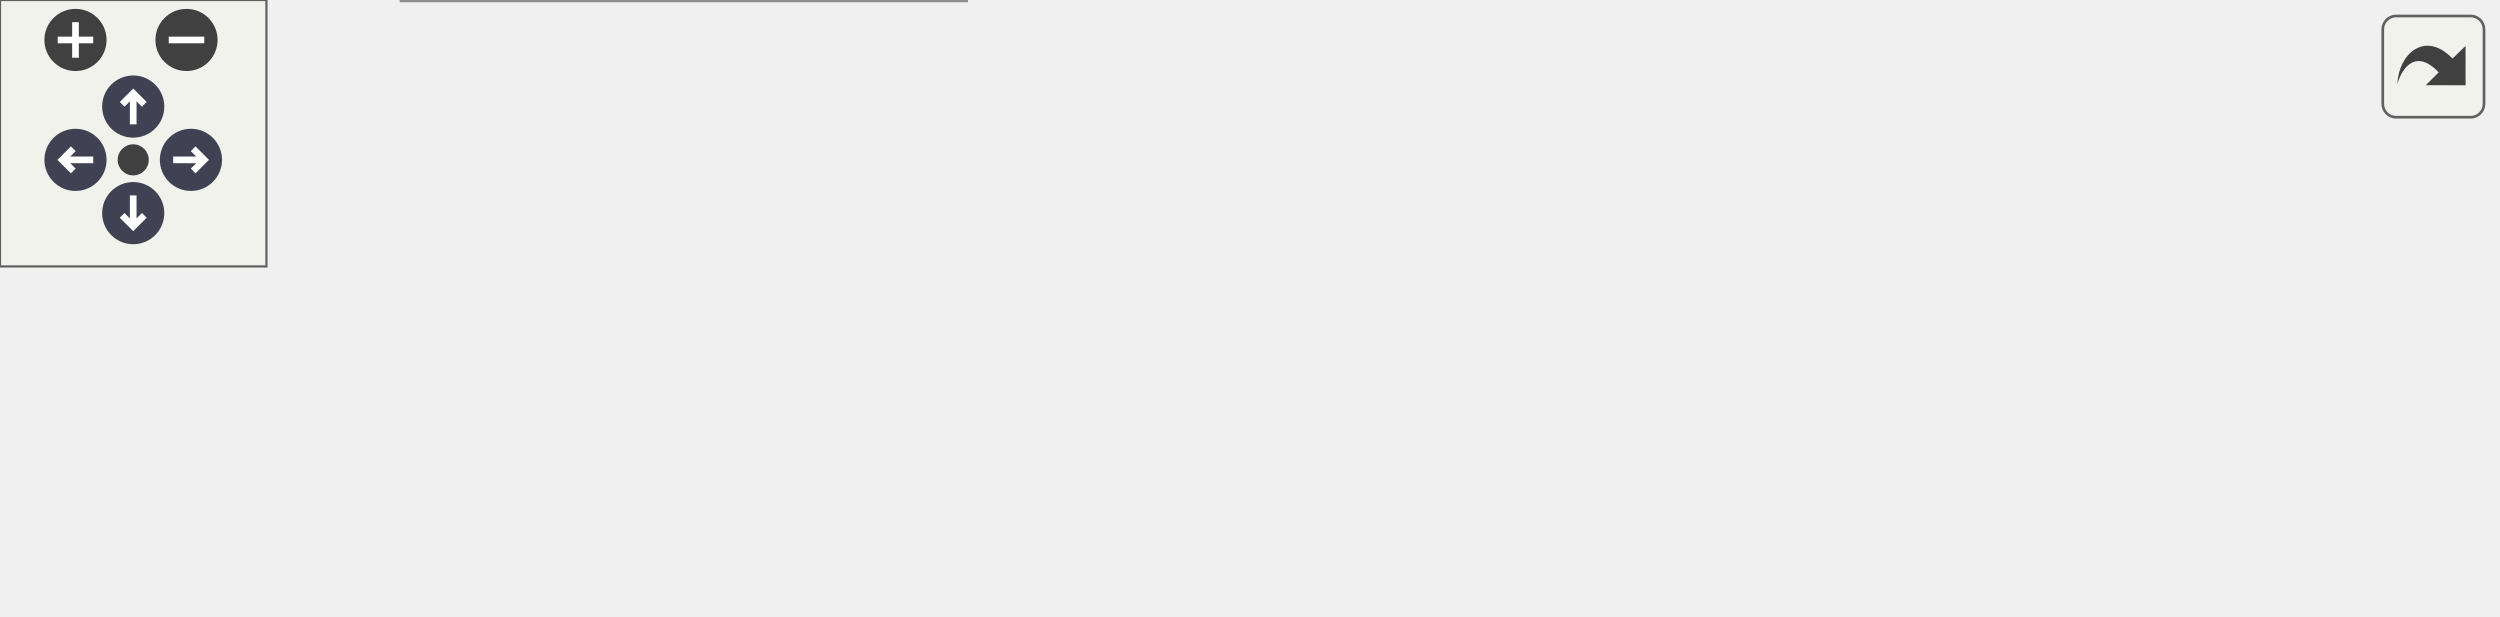
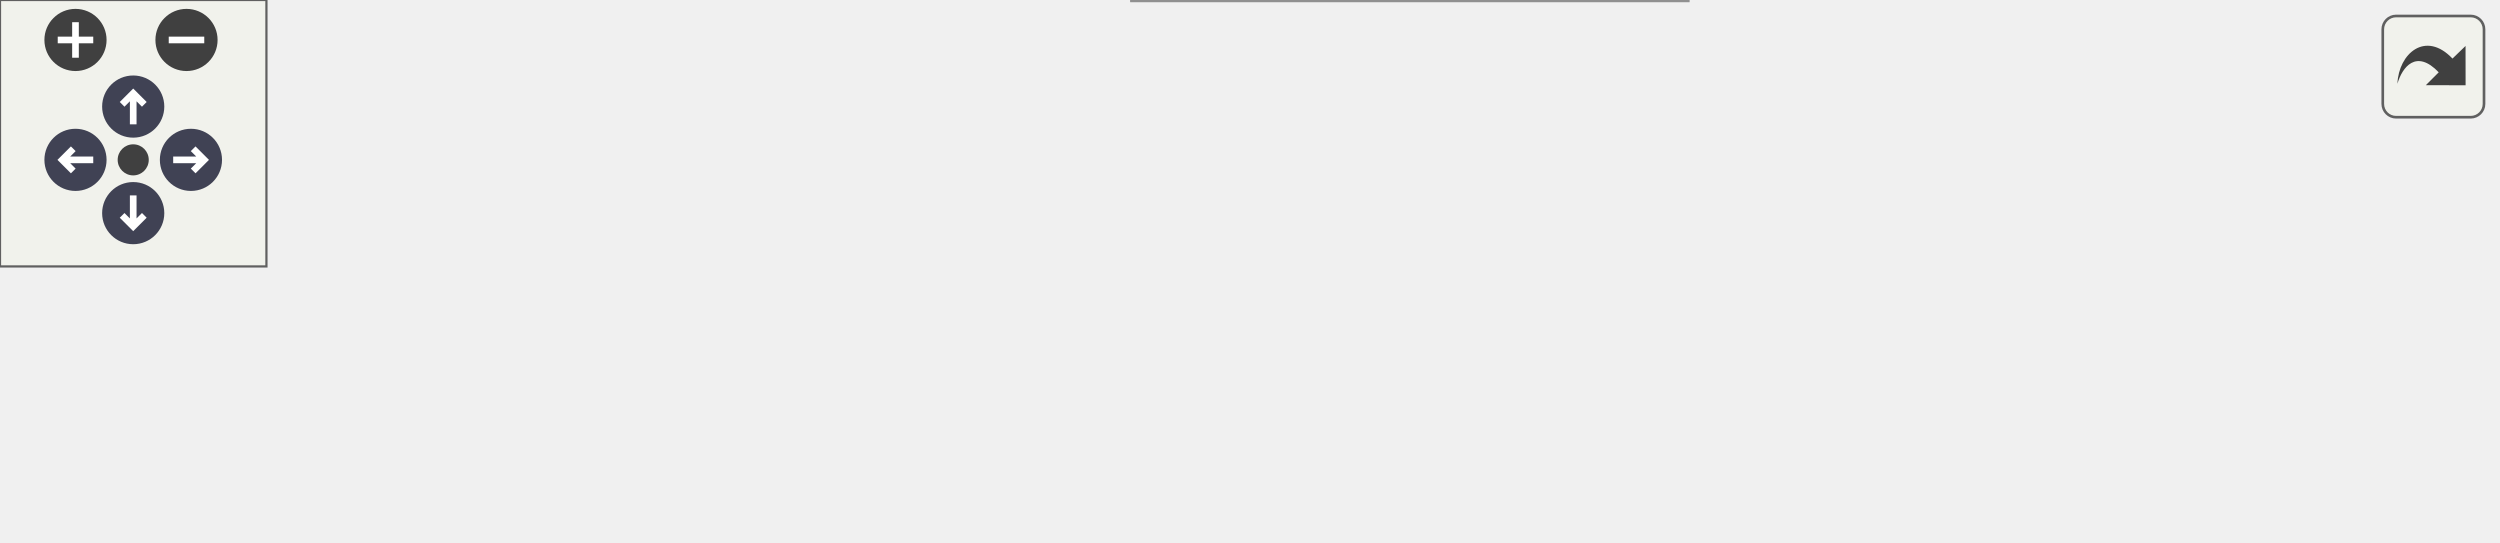
<svg xmlns="http://www.w3.org/2000/svg" xmlns:xlink="http://www.w3.org/1999/xlink" id="main" version="1.1" xml:space="preserve">
  <style type="text/css">
.node, .edge {opacity: 0.7;}
.node.selected, .edge.selected {opacity: 1;}
.edge:hover path { stroke: red; }
.edge:hover polygon { stroke: red; fill: red; }
</style>
  <defs>
    <circle id="rim" cx="0" cy="0" r="7" />
    <circle id="rim2" cx="0" cy="0" r="3.5" />
    <g id="zoomPlus">
      <use xlink:href="#rim" fill="#404040">
        <set attributeName="fill" to="#808080" begin="zoomplus.mouseover" end="zoomplus.mouseout" />
      </use>
      <path d="M-4,0h8M0,-4v8" fill="none" stroke="white" stroke-width="1.5" pointer-events="none" />
    </g>
    <g id="zoomMin">
      <use xlink:href="#rim" fill="#404040">
        <set attributeName="fill" to="#808080" begin="zoomminus.mouseover" end="zoomminus.mouseout" />
      </use>
      <path d="M-4,0h8" fill="none" stroke="white" stroke-width="1.5" pointer-events="none" />
    </g>
    <g id="arrowUp" transform="translate(30 24)">
      <use xlink:href="#rim" />
      <path pointer-events="none" fill="none" stroke="white" stroke-width="1.5" d="M0,-3.0v7 M-2.5,-0.5L0,-3.0L2.5,-0.5" />
    </g>
    <g id="arrowRight" transform="rotate(90) translate(36 -43)">
      <use xlink:href="#rim" />
      <path pointer-events="none" fill="none" stroke="white" stroke-width="1.5" d="M0,-3.0v7 M-2.5,-0.5L0,-3.0L2.5,-0.5" />
    </g>
    <g id="arrowDown" transform="rotate(180) translate(-30 -48)">
      <use xlink:href="#rim" />
      <path pointer-events="none" fill="none" stroke="white" stroke-width="1.5" d="M0,-3.0v7 M-2.5,-0.5L0,-3.0L2.5,-0.5" />
    </g>
    <g id="arrowLeft" transform="rotate(270) translate(-36 17)">
      <use xlink:href="#rim" />
      <path pointer-events="none" fill="none" stroke="white" stroke-width="1.5" d="M0,-3.0v7 M-2.5,-0.5L0,-3.0L2.5,-0.5" />
    </g>
    <g id="resetDef">
      <use xlink:href="#rim2" fill="#404040">
        <set attributeName="fill" to="#808080" begin="reset.mouseover" end="reset.mouseout" />
      </use>
    </g>
  </defs>
  <svg id="graph" class="graph">
    <g id="viewport">
      <g id="Node000001" class="node">
        <g id="a_Node000001">
          <a xlink:title="Function that computes the image points for each ghost point.">
-             <polygon fill="#999999" stroke="#666666" points="562,-53 416,-53 416,-23 562,-23 562,-53" />
-             <text text-anchor="start" x="424" y="-41" font-family="Helvetica,sans-Serif" font-size="10.00">m_ibm::s_compute_image</text>
-             <text text-anchor="middle" x="489" y="-30" font-family="Helvetica,sans-Serif" font-size="10.00">_points</text>
+             <polygon fill="#999999" stroke="#666666" points="562,-42.5 416,-42.5 416,-12.5 562,-12.5 562,-42.5" />
+             <text text-anchor="start" x="424" y="-30.5" font-family="Helvetica,sans-Serif" font-size="10.00">m_ibm::s_compute_image</text>
+             <text text-anchor="middle" x="489" y="-19.5" font-family="Helvetica,sans-Serif" font-size="10.00">_points</text>
          </a>
        </g>
      </g>
      <g id="Node000002" class="node">
        <g id="a_Node000002">
          <a xlink:href="namespacem__ibm.html#a14f4b0cb1d4933c3e8e0a30f301da3ad" target="_top" xlink:title="Initializes the values of various IBM variables, such as ghost points and image points.">
-             <polygon fill="white" stroke="#666666" points="376.5,-69.5 258.5,-69.5 258.5,-50.5 376.5,-50.5 376.5,-69.5" />
-             <text text-anchor="middle" x="317.5" y="-57.5" font-family="Helvetica,sans-Serif" font-size="10.00">m_ibm::s_ibm_setup</text>
+             <polygon fill="white" stroke="#666666" points="376.5,-56 258.5,-56 258.5,-37 376.5,-37 376.5,-56" />
+             <text text-anchor="middle" x="317.5" y="-44" font-family="Helvetica,sans-Serif" font-size="10.00">m_ibm::s_ibm_setup</text>
          </a>
        </g>
      </g>
      <g id="edge1_Node000001_Node000002" class="edge">
        <g id="a_edge1_Node000001_Node000002">
          <a xlink:title=" ">
-             <path fill="none" stroke="#63b8ff" d="M405.48,-48.71C395.7,-49.98 385.89,-51.25 376.56,-52.46" />
-             <polygon fill="#63b8ff" stroke="#63b8ff" points="406.16,-52.15 415.63,-47.39 405.26,-45.21 406.16,-52.15" />
+             <path fill="none" stroke="#63b8ff" d="M405.48,-36.75C395.7,-37.85 385.89,-38.95 376.56,-39.99" />
+             <polygon fill="#63b8ff" stroke="#63b8ff" points="406.08,-40.21 415.63,-35.61 405.3,-33.25 406.08,-40.21" />
          </a>
        </g>
      </g>
      <g id="Node000005" class="node">
        <g id="a_Node000005">
          <a xlink:href="namespacem__ibm.html#ac62e47c0f28b708ae85d0ab0d3675486" target="_top" xlink:title="Resets the current indexes of immersed boundaries and replaces them after updating the position of ea...">
-             <polygon fill="white" stroke="#666666" points="380,-29.5 255,-29.5 255,-10.5 380,-10.5 380,-29.5" />
-             <text text-anchor="middle" x="317.5" y="-17.5" font-family="Helvetica,sans-Serif" font-size="10.00">m_ibm::s_update_mib</text>
+             <polygon fill="white" stroke="#666666" points="380,-19 255,-19 255,0 380,0 380,-19" />
+             <text text-anchor="middle" x="317.5" y="-7" font-family="Helvetica,sans-Serif" font-size="10.00">m_ibm::s_update_mib</text>
          </a>
        </g>
      </g>
      <g id="edge4_Node000001_Node000005" class="edge">
        <g id="a_edge4_Node000001_Node000005">
          <a xlink:title=" ">
-             <path fill="none" stroke="#63b8ff" d="M405.62,-29.25C397.07,-28.34 388.49,-27.43 380.22,-26.55" />
-             <polygon fill="#63b8ff" stroke="#63b8ff" points="405.31,-32.74 415.63,-30.31 406.05,-25.78 405.31,-32.74" />
+             <path fill="none" stroke="#63b8ff" d="M405.62,-18.75C397.07,-17.84 388.49,-16.93 380.22,-16.05" />
+             <polygon fill="#63b8ff" stroke="#63b8ff" points="405.31,-22.24 415.63,-19.81 406.05,-15.28 405.31,-22.24" />
          </a>
        </g>
      </g>
      <g id="Node000003" class="node">
        <g id="a_Node000003">
          <a xlink:href="namespacem__start__up.html#a1fb7a3f9d412acd2a9cbcfe8b45006dd" target="_top" xlink:title=" ">
-             <polygon fill="white" stroke="#666666" points="219,-78 89,-78 89,-48 219,-48 219,-78" />
-             <text text-anchor="start" x="97" y="-66" font-family="Helvetica,sans-Serif" font-size="10.00">m_start_up::s_initialize</text>
-             <text text-anchor="middle" x="154" y="-55" font-family="Helvetica,sans-Serif" font-size="10.00">_modules</text>
+             <polygon fill="white" stroke="#666666" points="219,-61.5 89,-61.5 89,-31.5 219,-31.5 219,-61.5" />
+             <text text-anchor="start" x="97" y="-49.5" font-family="Helvetica,sans-Serif" font-size="10.00">m_start_up::s_initialize</text>
+             <text text-anchor="middle" x="154" y="-38.5" font-family="Helvetica,sans-Serif" font-size="10.00">_modules</text>
          </a>
        </g>
      </g>
      <g id="edge2_Node000002_Node000003" class="edge">
        <g id="a_edge2_Node000002_Node000003">
          <a xlink:title=" ">
-             <path fill="none" stroke="#63b8ff" d="M247.97,-61.27C238.44,-61.45 228.68,-61.63 219.24,-61.81" />
-             <polygon fill="#63b8ff" stroke="#63b8ff" points="248.26,-64.77 258.19,-61.08 248.13,-57.77 248.26,-64.77" />
+             <path fill="none" stroke="#63b8ff" d="M247.97,-46.5C238.44,-46.5 228.68,-46.5 219.24,-46.5" />
+             <polygon fill="#63b8ff" stroke="#63b8ff" points="248.19,-50 258.19,-46.5 248.19,-43 248.19,-50" />
          </a>
        </g>
      </g>
      <g id="Node000004" class="node">
        <g id="a_Node000004">
          <a xlink:href="p__main_8fpp_8f90.html#aeec10ee8e2940c953967da3e374e1579" target="_top" xlink:title="Quasi-conservative, shock- and interface- capturing finite-volume scheme for the multicomponent Navie...">
-             <polygon fill="white" stroke="#666666" points="53,-48.5 0,-48.5 0,-29.5 53,-29.5 53,-48.5" />
-             <text text-anchor="middle" x="26.5" y="-36.5" font-family="Helvetica,sans-Serif" font-size="10.00">p_main</text>
+             <polygon fill="white" stroke="#666666" points="53,-56 0,-56 0,-37 53,-37 53,-56" />
+             <text text-anchor="middle" x="26.5" y="-44" font-family="Helvetica,sans-Serif" font-size="10.00">p_main</text>
          </a>
        </g>
      </g>
      <g id="edge3_Node000003_Node000004" class="edge">
        <g id="a_edge3_Node000003_Node000004">
          <a xlink:title=" ">
-             <path fill="none" stroke="#63b8ff" d="M78.74,-48.8C69.58,-47.05 60.76,-45.36 53.09,-43.89" />
-             <polygon fill="#63b8ff" stroke="#63b8ff" points="78.3,-52.28 88.78,-50.72 79.61,-45.4 78.3,-52.28" />
-           </a>
-         </g>
-       </g>
-       <g id="Node000006" class="node">
-         <g id="a_Node000006">
-           <a xlink:href="namespacem__start__up.html#ae28835629de9baa7fd546672a0add0e5" target="_top" xlink:title=" ">
-             <polygon fill="white" stroke="#666666" points="217.5,-30 90.5,-30 90.5,0 217.5,0 217.5,-30" />
-             <text text-anchor="start" x="98.5" y="-18" font-family="Helvetica,sans-Serif" font-size="10.00">m_start_up::s_perform</text>
-             <text text-anchor="middle" x="154" y="-7" font-family="Helvetica,sans-Serif" font-size="10.00">_time_step</text>
-           </a>
-         </g>
-       </g>
-       <g id="edge5_Node000005_Node000006" class="edge">
-         <g id="a_edge5_Node000005_Node000006">
-           <a xlink:title=" ">
-             <path fill="none" stroke="#63b8ff" d="M244.85,-17.78C235.8,-17.5 226.59,-17.22 217.68,-16.94" />
-             <polygon fill="#63b8ff" stroke="#63b8ff" points="244.88,-21.28 254.98,-18.1 245.1,-14.29 244.88,-21.28" />
-           </a>
-         </g>
-       </g>
-       <g id="edge6_Node000006_Node000004" class="edge">
-         <g id="a_edge6_Node000006_Node000004">
-           <a xlink:title=" ">
-             <path fill="none" stroke="#63b8ff" d="M80.15,-28.93C70.53,-30.77 61.23,-32.55 53.2,-34.09" />
-             <polygon fill="#63b8ff" stroke="#63b8ff" points="81.09,-32.32 90.25,-27 79.77,-25.44 81.09,-32.32" />
+             <path fill="none" stroke="#63b8ff" d="M78.74,-46.5C69.58,-46.5 60.76,-46.5 53.09,-46.5" />
+             <polygon fill="#63b8ff" stroke="#63b8ff" points="78.78,-50 88.78,-46.5 78.78,-43 78.78,-50" />
          </a>
        </g>
      </g>
    </g>
  </svg>
  <g id="navigator" transform="translate(0 0)" fill="#404254">
    <rect fill="#f2f5e9" fill-opacity="0.5" stroke="#606060" stroke-width=".5" x="0" y="0" width="60" height="60" />
    <use id="zoomplus" xlink:href="#zoomPlus" x="17" y="9" />
    <use id="zoomminus" xlink:href="#zoomMin" x="42" y="9" />
    <use id="reset" xlink:href="#resetDef" x="30" y="36" />
    <use id="arrowup" xlink:href="#arrowUp" x="0" y="0" />
    <use id="arrowright" xlink:href="#arrowRight" x="0" y="0" />
    <use id="arrowdown" xlink:href="#arrowDown" x="0" y="0" />
    <use id="arrowleft" xlink:href="#arrowLeft" x="0" y="0" />
  </g>
  <svg viewBox="0 0 15 15" width="100%" height="30px" preserveAspectRatio="xMaxYMin meet">
    <g id="arrow_out" transform="scale(0.3 0.3)">
      <a xlink:href="namespacem__ibm_ab7a568a7c20d763f353f319f4fa5beba_icgraph_org.svg" target="_base">
        <rect id="button" ry="5" rx="5" y="6" x="6" height="38" width="38" fill="#f2f5e9" fill-opacity="0.5" stroke="#606060" stroke-width="1.0" />
        <path id="arrow" d="M 11.5,31.437 C 11.94,20.098 22.043,11.323 32.159,21.979 L 37.069,17.246 C 37.069,17.246 37.088,32 37.088,32 L 22.16,31.978 C 22.16,31.978 26.998,27.14 26.998,27.14 C 18.529,18.264 13.292,25.23 11.5,31.437 z" style="fill:#404040;" />
      </a>
    </g>
  </svg>
  <style type="text/css">

[data-mouse-over-selected='false'] { opacity: 0.7; }
[data-mouse-over-selected='true']  { opacity: 1.0; }

</style>
</svg>
